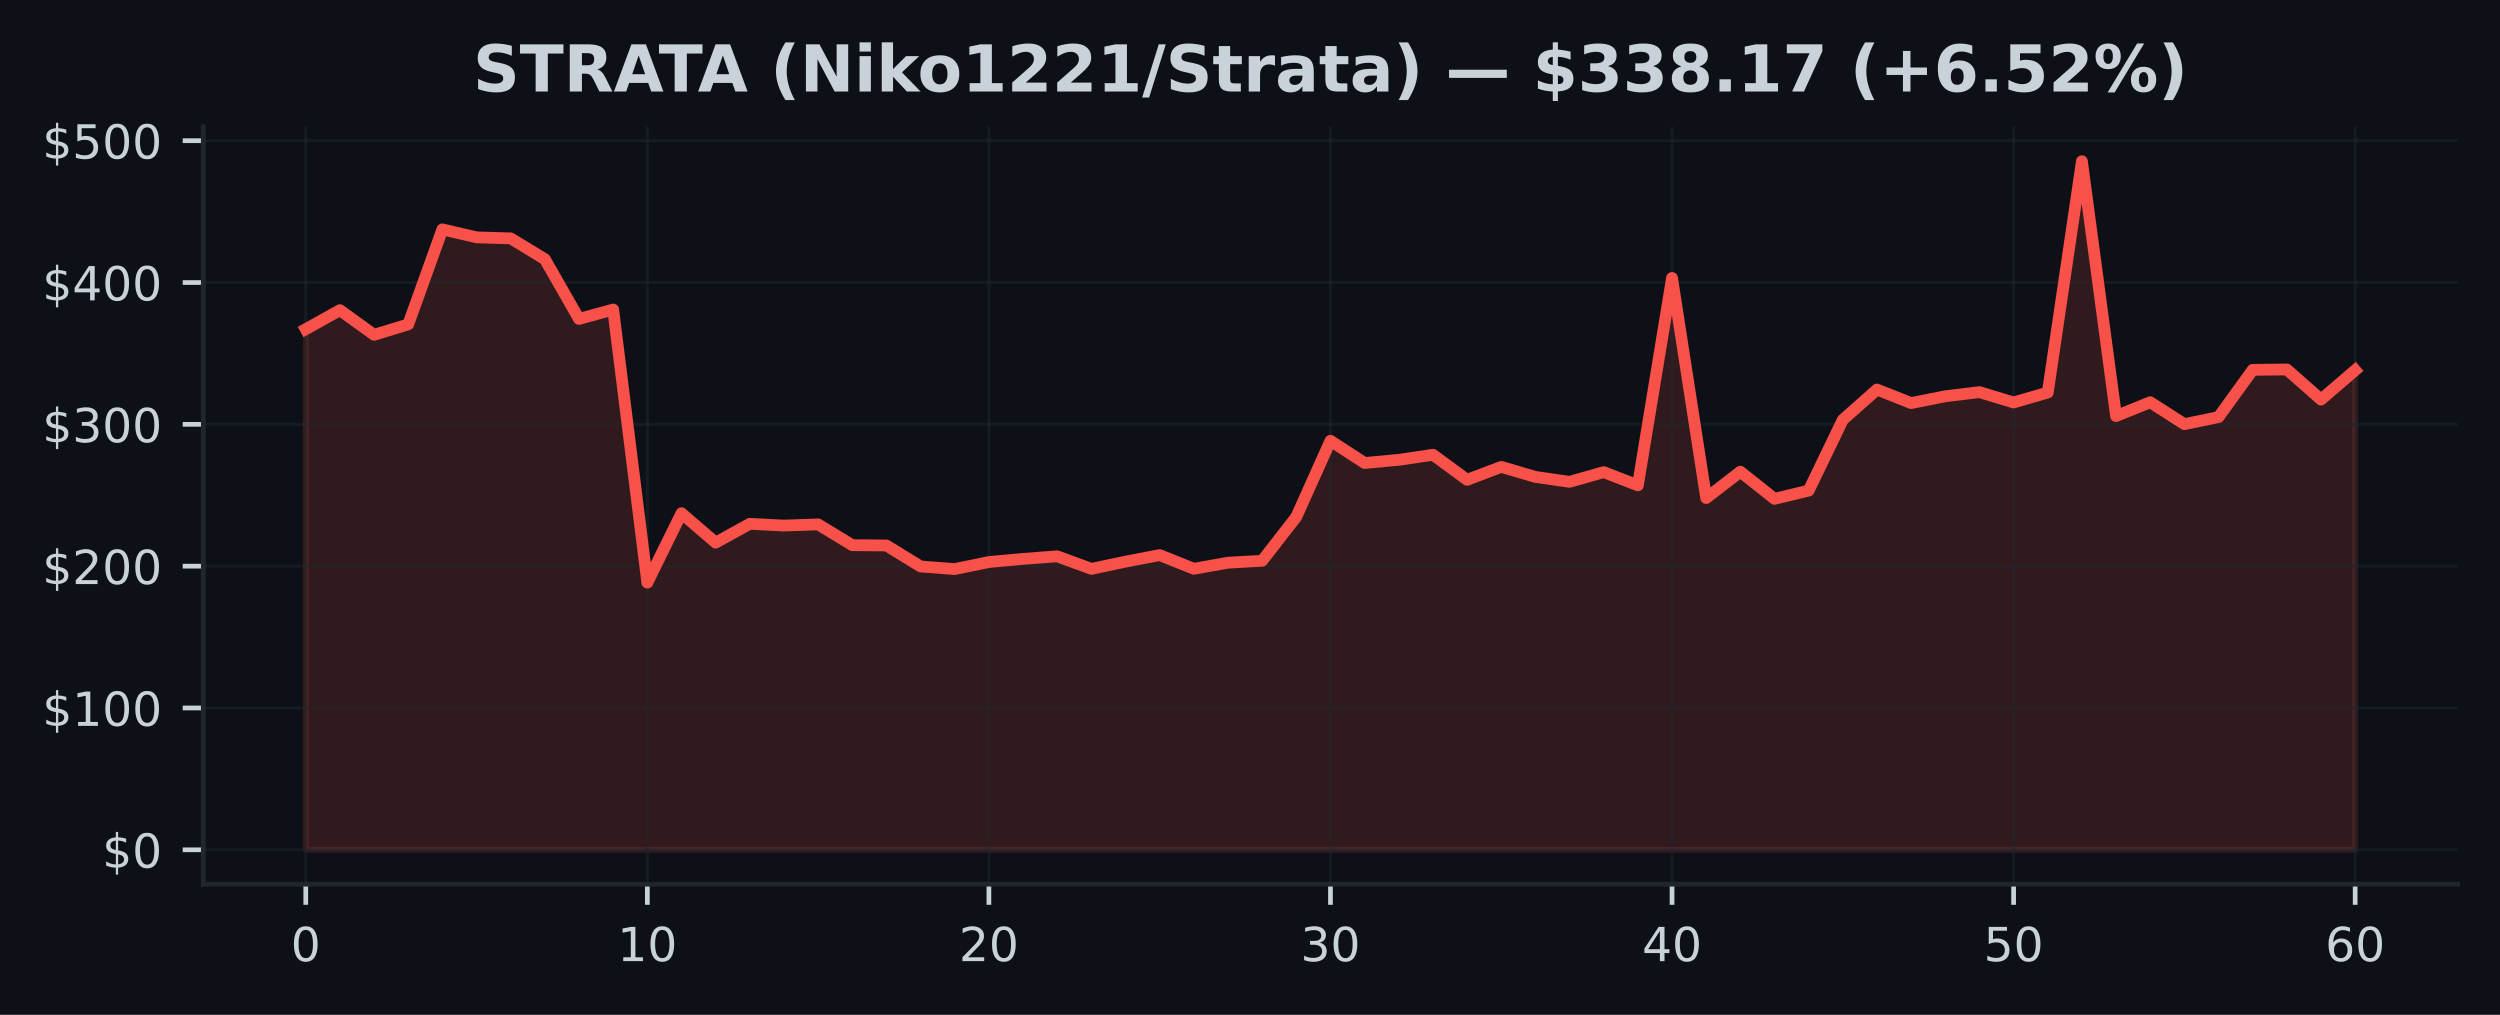
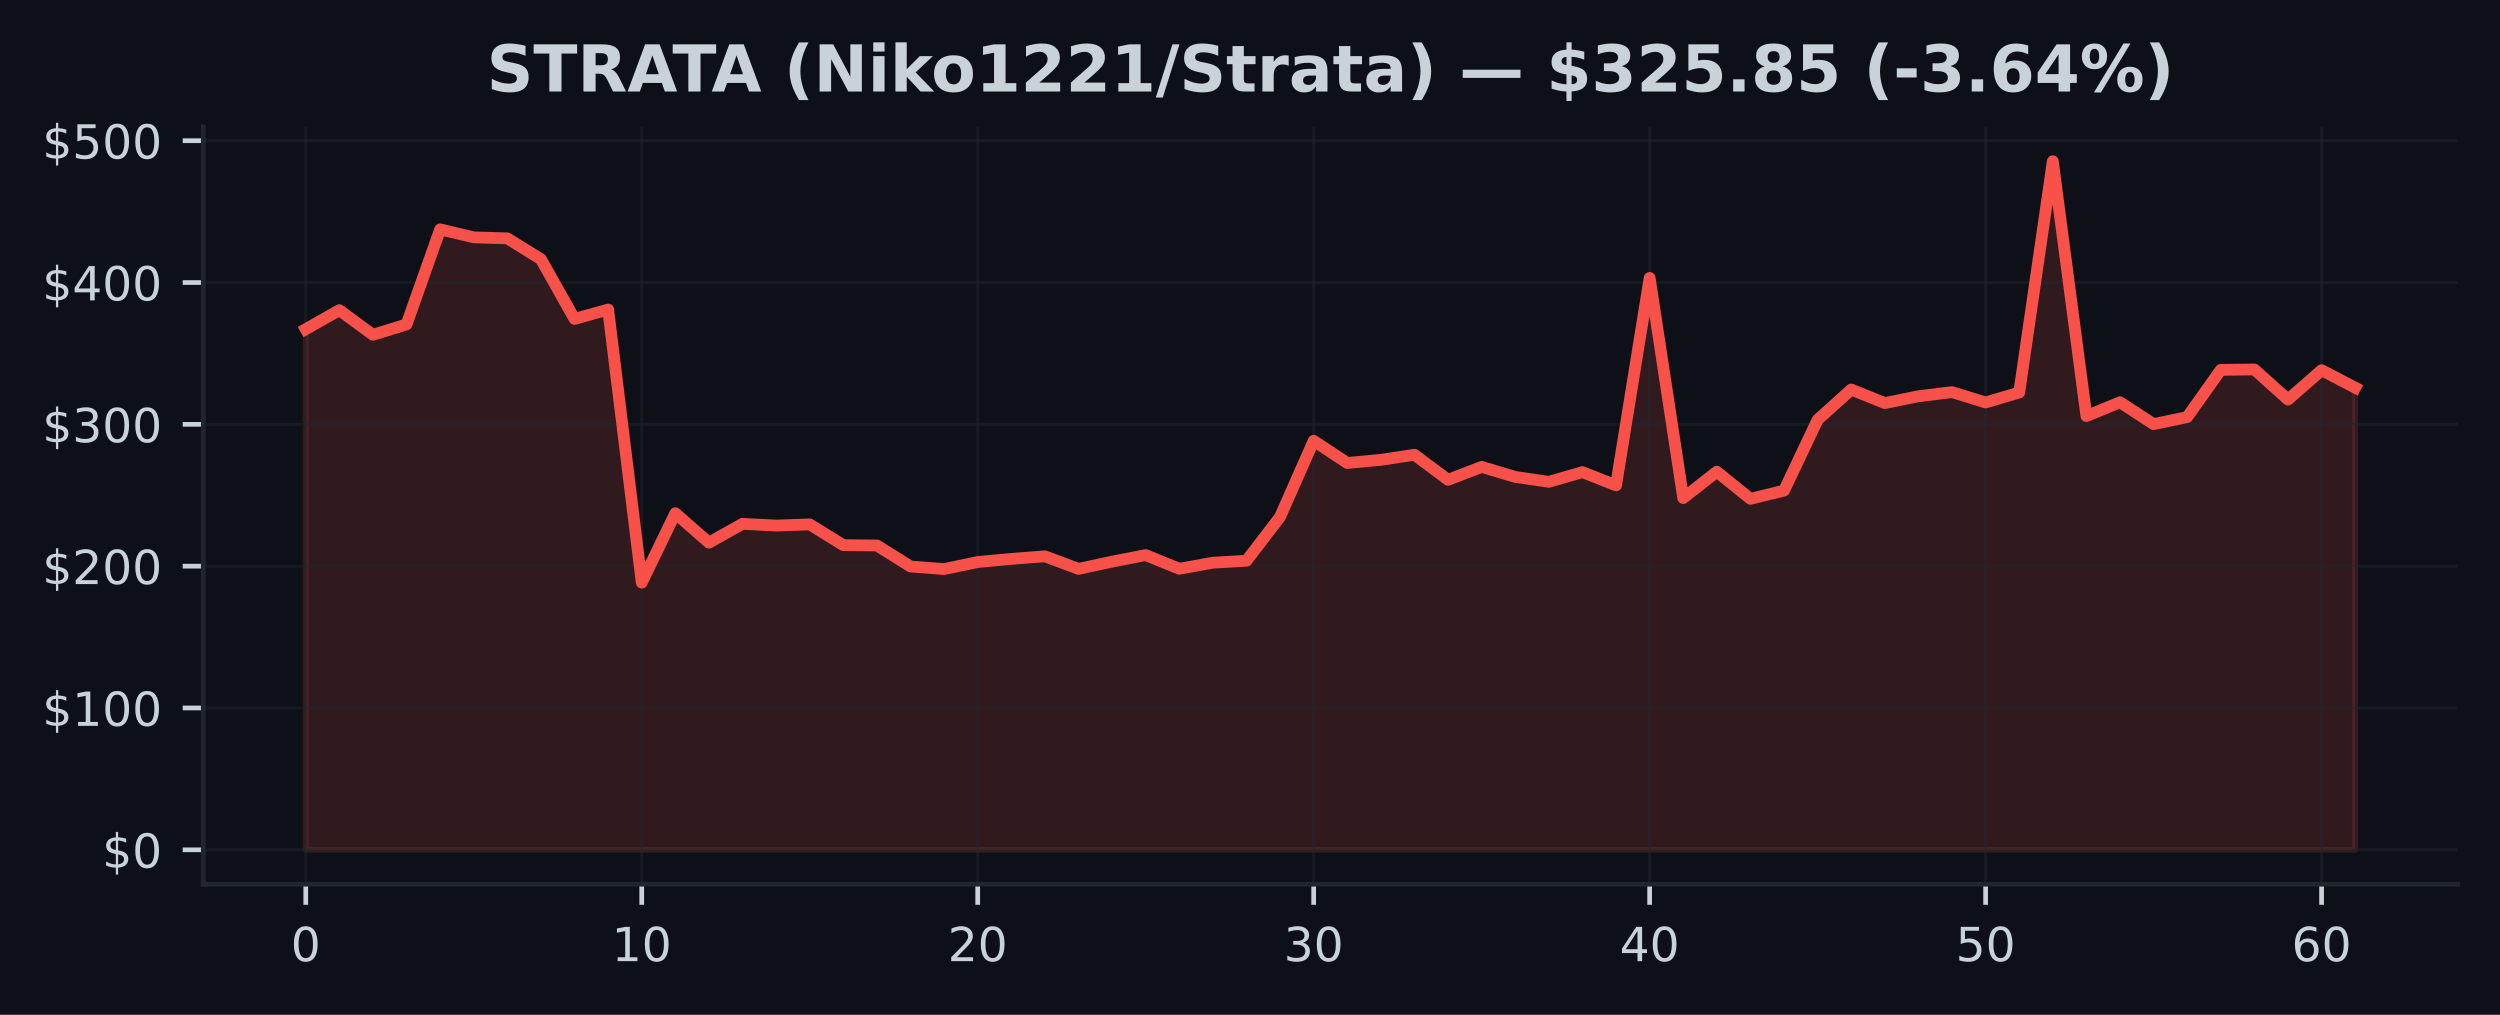
<svg xmlns="http://www.w3.org/2000/svg" xmlns:xlink="http://www.w3.org/1999/xlink" width="425pt" height="172.518pt" viewBox="0 0 425 172.518" version="1.1">
  <defs>
    <style type="text/css">*{stroke-linejoin: round; stroke-linecap: butt}</style>
  </defs>
  <g id="figure_1">
    <g id="patch_1">
      <path d="M 0 172.518  L 425 172.518  L 425 0  L 0 0  z " style="fill: #0d1117" />
    </g>
    <g id="axes_1">
      <g id="patch_2">
        <path d="M 34.56 150.318  L 417.8 150.318  L 417.8 21.558  L 34.56 21.558  z " style="fill: #0d1117" />
      </g>
      <g id="FillBetweenPolyCollection_1">
        <defs>
-           <path id="m6ded478b80" d="M 51.98 -28.053  L 51.98 -116.56  L 57.787 -119.79  L 63.593 -115.6  L 69.4 -117.377  L 75.207 -133.528  L 81.013 -132.168  L 86.82 -131.994  L 92.627 -128.455  L 98.433 -118.303  L 104.24 -119.896  L 110.047 -73.474  L 115.853 -85.268  L 121.66 -80.268  L 127.467 -83.468  L 133.273 -83.171  L 139.08 -83.373  L 144.887 -79.842  L 150.693 -79.786  L 156.5 -76.218  L 162.307 -75.777  L 168.113 -76.975  L 173.92 -77.508  L 179.727 -77.944  L 185.533 -75.81  L 191.34 -77.04  L 197.147 -78.154  L 202.953 -75.827  L 208.76 -76.859  L 214.567 -77.187  L 220.373 -84.654  L 226.18 -97.583  L 231.987 -93.808  L 237.793 -94.348  L 243.6 -95.209  L 249.407 -90.951  L 255.213 -93.15  L 261.02 -91.44  L 266.827 -90.606  L 272.633 -92.258  L 278.44 -90.008  L 284.247 -125.268  L 290.053 -87.848  L 295.86 -92.328  L 301.667 -87.718  L 307.473 -89.116  L 313.28 -101.152  L 319.087 -106.296  L 324.893 -103.994  L 330.7 -105.154  L 336.507 -105.86  L 342.313 -104.098  L 348.12 -105.79  L 353.927 -145.107  L 359.733 -101.786  L 365.54 -104.136  L 371.347 -100.414  L 377.153 -101.614  L 382.96 -109.645  L 388.767 -109.71  L 394.573 -104.59  L 400.38 -109.583  L 400.38 -28.053  L 400.38 -28.053  L 394.573 -28.053  L 388.767 -28.053  L 382.96 -28.053  L 377.153 -28.053  L 371.347 -28.053  L 365.54 -28.053  L 359.733 -28.053  L 353.927 -28.053  L 348.12 -28.053  L 342.313 -28.053  L 336.507 -28.053  L 330.7 -28.053  L 324.893 -28.053  L 319.087 -28.053  L 313.28 -28.053  L 307.473 -28.053  L 301.667 -28.053  L 295.86 -28.053  L 290.053 -28.053  L 284.247 -28.053  L 278.44 -28.053  L 272.633 -28.053  L 266.827 -28.053  L 261.02 -28.053  L 255.213 -28.053  L 249.407 -28.053  L 243.6 -28.053  L 237.793 -28.053  L 231.987 -28.053  L 226.18 -28.053  L 220.373 -28.053  L 214.567 -28.053  L 208.76 -28.053  L 202.953 -28.053  L 197.147 -28.053  L 191.34 -28.053  L 185.533 -28.053  L 179.727 -28.053  L 173.92 -28.053  L 168.113 -28.053  L 162.307 -28.053  L 156.5 -28.053  L 150.693 -28.053  L 144.887 -28.053  L 139.08 -28.053  L 133.273 -28.053  L 127.467 -28.053  L 121.66 -28.053  L 115.853 -28.053  L 110.047 -28.053  L 104.24 -28.053  L 98.433 -28.053  L 92.627 -28.053  L 86.82 -28.053  L 81.013 -28.053  L 75.207 -28.053  L 69.4 -28.053  L 63.593 -28.053  L 57.787 -28.053  L 51.98 -28.053  z " style="stroke: #f85149; stroke-opacity: 0.15" />
+           <path id="m2884b0b3f6" d="M 51.98 -28.053  L 51.98 -116.56  L 57.691 -119.79  L 63.403 -115.6  L 69.114 -117.377  L 74.826 -133.528  L 80.537 -132.168  L 86.249 -131.994  L 91.96 -128.455  L 97.672 -118.303  L 103.383 -119.896  L 109.095 -73.474  L 114.806 -85.268  L 120.518 -80.268  L 126.229 -83.468  L 131.941 -83.171  L 137.652 -83.373  L 143.364 -79.842  L 149.075 -79.786  L 154.787 -76.218  L 160.498 -75.777  L 166.21 -76.975  L 171.921 -77.508  L 177.632 -77.944  L 183.344 -75.81  L 189.055 -77.04  L 194.767 -78.154  L 200.478 -75.827  L 206.19 -76.859  L 211.901 -77.187  L 217.613 -84.654  L 223.324 -97.583  L 229.036 -93.808  L 234.747 -94.348  L 240.459 -95.209  L 246.17 -90.951  L 251.882 -93.15  L 257.593 -91.44  L 263.305 -90.606  L 269.016 -92.258  L 274.728 -90.008  L 280.439 -125.268  L 286.15 -87.848  L 291.862 -92.328  L 297.573 -87.718  L 303.285 -89.116  L 308.996 -101.152  L 314.708 -106.296  L 320.419 -103.994  L 326.131 -105.154  L 331.842 -105.86  L 337.554 -104.098  L 343.265 -105.79  L 348.977 -145.107  L 354.688 -101.786  L 360.4 -104.136  L 366.111 -100.414  L 371.823 -101.614  L 377.534 -109.645  L 383.246 -109.71  L 388.957 -104.59  L 394.669 -109.583  L 400.38 -106.612  L 400.38 -28.053  L 400.38 -28.053  L 394.669 -28.053  L 388.957 -28.053  L 383.246 -28.053  L 377.534 -28.053  L 371.823 -28.053  L 366.111 -28.053  L 360.4 -28.053  L 354.688 -28.053  L 348.977 -28.053  L 343.265 -28.053  L 337.554 -28.053  L 331.842 -28.053  L 326.131 -28.053  L 320.419 -28.053  L 314.708 -28.053  L 308.996 -28.053  L 303.285 -28.053  L 297.573 -28.053  L 291.862 -28.053  L 286.15 -28.053  L 280.439 -28.053  L 274.728 -28.053  L 269.016 -28.053  L 263.305 -28.053  L 257.593 -28.053  L 251.882 -28.053  L 246.17 -28.053  L 240.459 -28.053  L 234.747 -28.053  L 229.036 -28.053  L 223.324 -28.053  L 217.613 -28.053  L 211.901 -28.053  L 206.19 -28.053  L 200.478 -28.053  L 194.767 -28.053  L 189.055 -28.053  L 183.344 -28.053  L 177.632 -28.053  L 171.921 -28.053  L 166.21 -28.053  L 160.498 -28.053  L 154.787 -28.053  L 149.075 -28.053  L 143.364 -28.053  L 137.652 -28.053  L 131.941 -28.053  L 126.229 -28.053  L 120.518 -28.053  L 114.806 -28.053  L 109.095 -28.053  L 103.383 -28.053  L 97.672 -28.053  L 91.96 -28.053  L 86.249 -28.053  L 80.537 -28.053  L 74.826 -28.053  L 69.114 -28.053  L 63.403 -28.053  L 57.691 -28.053  L 51.98 -28.053  z " style="stroke: #f85149; stroke-opacity: 0.15" />
        </defs>
-         <g clip-path="url(#pdb7eed6e3f)">
-           <use xlink:href="#m6ded478b80" x="0" y="172.518" style="fill: #f85149; fill-opacity: 0.15; stroke: #f85149; stroke-opacity: 0.15" />
+         <g clip-path="url(#p3974467e45)">
+           <use xlink:href="#m2884b0b3f6" x="0" y="172.518" style="fill: #f85149; fill-opacity: 0.15; stroke: #f85149; stroke-opacity: 0.15" />
        </g>
      </g>
      <g id="matplotlib.axis_1">
        <g id="xtick_1">
          <g id="line2d_1">
-             <path d="M 51.98 150.318  L 51.98 21.558  " clip-path="url(#pdb7eed6e3f)" style="fill: none; stroke: #21262d; stroke-opacity: 0.5; stroke-width: 0.5; stroke-linecap: square" />
+             <path d="M 51.98 150.318  L 51.98 21.558  " clip-path="url(#p3974467e45)" style="fill: none; stroke: #21262d; stroke-opacity: 0.5; stroke-width: 0.5; stroke-linecap: square" />
          </g>
          <g id="line2d_2">
            <defs>
-               <path id="m96b52c94d0" d="M 0 0  L 0 3.5  " style="stroke: #c9d1d9; stroke-width: 0.8" />
+               <path id="mfa5756e4a7" d="M 0 0  L 0 3.5  " style="stroke: #c9d1d9; stroke-width: 0.8" />
            </defs>
            <g>
-               <use xlink:href="#m96b52c94d0" x="51.98" y="150.318" style="fill: #c9d1d9; stroke: #c9d1d9; stroke-width: 0.8" />
+               <use xlink:href="#mfa5756e4a7" x="51.98" y="150.318" style="fill: #c9d1d9; stroke: #c9d1d9; stroke-width: 0.8" />
            </g>
          </g>
          <g id="text_1">
            <g style="fill: #c9d1d9" transform="translate(49.435 163.3964) scale(0.08 -0.08)">
              <defs>
                <path id="DejaVuSans-13" d="M 2034 4250  Q 1547 4250 1301 3770  Q 1056 3291 1056 2328  Q 1056 1369 1301 889  Q 1547 409 2034 409  Q 2525 409 2770 889  Q 3016 1369 3016 2328  Q 3016 3291 2770 3770  Q 2525 4250 2034 4250  z M 2034 4750  Q 2819 4750 3233 4129  Q 3647 3509 3647 2328  Q 3647 1150 3233 529  Q 2819 -91 2034 -91  Q 1250 -91 836 529  Q 422 1150 422 2328  Q 422 3509 836 4129  Q 1250 4750 2034 4750  z " transform="scale(0.015625)" />
              </defs>
              <use xlink:href="#DejaVuSans-13" />
            </g>
          </g>
        </g>
        <g id="xtick_2">
          <g id="line2d_3">
-             <path d="M 110.047 150.318  L 110.047 21.558  " clip-path="url(#pdb7eed6e3f)" style="fill: none; stroke: #21262d; stroke-opacity: 0.5; stroke-width: 0.5; stroke-linecap: square" />
+             <path d="M 109.095 150.318  L 109.095 21.558  " clip-path="url(#p3974467e45)" style="fill: none; stroke: #21262d; stroke-opacity: 0.5; stroke-width: 0.5; stroke-linecap: square" />
          </g>
          <g id="line2d_4">
            <g>
-               <use xlink:href="#m96b52c94d0" x="110.047" y="150.318" style="fill: #c9d1d9; stroke: #c9d1d9; stroke-width: 0.8" />
+               <use xlink:href="#mfa5756e4a7" x="109.095" y="150.318" style="fill: #c9d1d9; stroke: #c9d1d9; stroke-width: 0.8" />
            </g>
          </g>
          <g id="text_2">
-             <g style="fill: #c9d1d9" transform="translate(104.9567 163.3964) scale(0.08 -0.08)">
+             <g style="fill: #c9d1d9" transform="translate(104.0048 163.3964) scale(0.08 -0.08)">
              <defs>
                <path id="DejaVuSans-14" d="M 794 531  L 1825 531  L 1825 4091  L 703 3866  L 703 4441  L 1819 4666  L 2450 4666  L 2450 531  L 3481 531  L 3481 0  L 794 0  L 794 531  z " transform="scale(0.015625)" />
              </defs>
              <use xlink:href="#DejaVuSans-14" />
              <use xlink:href="#DejaVuSans-13" transform="translate(63.625 0)" />
            </g>
          </g>
        </g>
        <g id="xtick_3">
          <g id="line2d_5">
-             <path d="M 168.113 150.318  L 168.113 21.558  " clip-path="url(#pdb7eed6e3f)" style="fill: none; stroke: #21262d; stroke-opacity: 0.5; stroke-width: 0.5; stroke-linecap: square" />
+             <path d="M 166.21 150.318  L 166.21 21.558  " clip-path="url(#p3974467e45)" style="fill: none; stroke: #21262d; stroke-opacity: 0.5; stroke-width: 0.5; stroke-linecap: square" />
          </g>
          <g id="line2d_6">
            <g>
-               <use xlink:href="#m96b52c94d0" x="168.113" y="150.318" style="fill: #c9d1d9; stroke: #c9d1d9; stroke-width: 0.8" />
+               <use xlink:href="#mfa5756e4a7" x="166.21" y="150.318" style="fill: #c9d1d9; stroke: #c9d1d9; stroke-width: 0.8" />
            </g>
          </g>
          <g id="text_3">
-             <g style="fill: #c9d1d9" transform="translate(163.0233 163.3964) scale(0.08 -0.08)">
+             <g style="fill: #c9d1d9" transform="translate(161.1195 163.3964) scale(0.08 -0.08)">
              <defs>
                <path id="DejaVuSans-15" d="M 1228 531  L 3431 531  L 3431 0  L 469 0  L 469 531  Q 828 903 1448 1529  Q 2069 2156 2228 2338  Q 2531 2678 2651 2914  Q 2772 3150 2772 3378  Q 2772 3750 2511 3984  Q 2250 4219 1831 4219  Q 1534 4219 1204 4116  Q 875 4013 500 3803  L 500 4441  Q 881 4594 1212 4672  Q 1544 4750 1819 4750  Q 2544 4750 2975 4387  Q 3406 4025 3406 3419  Q 3406 3131 3298 2873  Q 3191 2616 2906 2266  Q 2828 2175 2409 1742  Q 1991 1309 1228 531  z " transform="scale(0.015625)" />
              </defs>
              <use xlink:href="#DejaVuSans-15" />
              <use xlink:href="#DejaVuSans-13" transform="translate(63.625 0)" />
            </g>
          </g>
        </g>
        <g id="xtick_4">
          <g id="line2d_7">
-             <path d="M 226.18 150.318  L 226.18 21.558  " clip-path="url(#pdb7eed6e3f)" style="fill: none; stroke: #21262d; stroke-opacity: 0.5; stroke-width: 0.5; stroke-linecap: square" />
+             <path d="M 223.324 150.318  L 223.324 21.558  " clip-path="url(#p3974467e45)" style="fill: none; stroke: #21262d; stroke-opacity: 0.5; stroke-width: 0.5; stroke-linecap: square" />
          </g>
          <g id="line2d_8">
            <g>
-               <use xlink:href="#m96b52c94d0" x="226.18" y="150.318" style="fill: #c9d1d9; stroke: #c9d1d9; stroke-width: 0.8" />
+               <use xlink:href="#mfa5756e4a7" x="223.324" y="150.318" style="fill: #c9d1d9; stroke: #c9d1d9; stroke-width: 0.8" />
            </g>
          </g>
          <g id="text_4">
-             <g style="fill: #c9d1d9" transform="translate(221.09 163.3964) scale(0.08 -0.08)">
+             <g style="fill: #c9d1d9" transform="translate(218.2343 163.3964) scale(0.08 -0.08)">
              <defs>
                <path id="DejaVuSans-16" d="M 2597 2516  Q 3050 2419 3304 2112  Q 3559 1806 3559 1356  Q 3559 666 3084 287  Q 2609 -91 1734 -91  Q 1441 -91 1130 -33  Q 819 25 488 141  L 488 750  Q 750 597 1062 519  Q 1375 441 1716 441  Q 2309 441 2620 675  Q 2931 909 2931 1356  Q 2931 1769 2642 2001  Q 2353 2234 1838 2234  L 1294 2234  L 1294 2753  L 1863 2753  Q 2328 2753 2575 2939  Q 2822 3125 2822 3475  Q 2822 3834 2567 4026  Q 2313 4219 1838 4219  Q 1578 4219 1281 4162  Q 984 4106 628 3988  L 628 4550  Q 988 4650 1302 4700  Q 1616 4750 1894 4750  Q 2613 4750 3031 4423  Q 3450 4097 3450 3541  Q 3450 3153 3228 2886  Q 3006 2619 2597 2516  z " transform="scale(0.015625)" />
              </defs>
              <use xlink:href="#DejaVuSans-16" />
              <use xlink:href="#DejaVuSans-13" transform="translate(63.625 0)" />
            </g>
          </g>
        </g>
        <g id="xtick_5">
          <g id="line2d_9">
-             <path d="M 284.247 150.318  L 284.247 21.558  " clip-path="url(#pdb7eed6e3f)" style="fill: none; stroke: #21262d; stroke-opacity: 0.5; stroke-width: 0.5; stroke-linecap: square" />
+             <path d="M 280.439 150.318  L 280.439 21.558  " clip-path="url(#p3974467e45)" style="fill: none; stroke: #21262d; stroke-opacity: 0.5; stroke-width: 0.5; stroke-linecap: square" />
          </g>
          <g id="line2d_10">
            <g>
-               <use xlink:href="#m96b52c94d0" x="284.247" y="150.318" style="fill: #c9d1d9; stroke: #c9d1d9; stroke-width: 0.8" />
+               <use xlink:href="#mfa5756e4a7" x="280.439" y="150.318" style="fill: #c9d1d9; stroke: #c9d1d9; stroke-width: 0.8" />
            </g>
          </g>
          <g id="text_5">
-             <g style="fill: #c9d1d9" transform="translate(279.1567 163.3964) scale(0.08 -0.08)">
+             <g style="fill: #c9d1d9" transform="translate(275.349 163.3964) scale(0.08 -0.08)">
              <defs>
                <path id="DejaVuSans-17" d="M 2419 4116  L 825 1625  L 2419 1625  L 2419 4116  z M 2253 4666  L 3047 4666  L 3047 1625  L 3713 1625  L 3713 1100  L 3047 1100  L 3047 0  L 2419 0  L 2419 1100  L 313 1100  L 313 1709  L 2253 4666  z " transform="scale(0.015625)" />
              </defs>
              <use xlink:href="#DejaVuSans-17" />
              <use xlink:href="#DejaVuSans-13" transform="translate(63.625 0)" />
            </g>
          </g>
        </g>
        <g id="xtick_6">
          <g id="line2d_11">
-             <path d="M 342.313 150.318  L 342.313 21.558  " clip-path="url(#pdb7eed6e3f)" style="fill: none; stroke: #21262d; stroke-opacity: 0.5; stroke-width: 0.5; stroke-linecap: square" />
+             <path d="M 337.554 150.318  L 337.554 21.558  " clip-path="url(#p3974467e45)" style="fill: none; stroke: #21262d; stroke-opacity: 0.5; stroke-width: 0.5; stroke-linecap: square" />
          </g>
          <g id="line2d_12">
            <g>
-               <use xlink:href="#m96b52c94d0" x="342.313" y="150.318" style="fill: #c9d1d9; stroke: #c9d1d9; stroke-width: 0.8" />
+               <use xlink:href="#mfa5756e4a7" x="337.554" y="150.318" style="fill: #c9d1d9; stroke: #c9d1d9; stroke-width: 0.8" />
            </g>
          </g>
          <g id="text_6">
-             <g style="fill: #c9d1d9" transform="translate(337.2233 163.3964) scale(0.08 -0.08)">
+             <g style="fill: #c9d1d9" transform="translate(332.4638 163.3964) scale(0.08 -0.08)">
              <defs>
                <path id="DejaVuSans-18" d="M 691 4666  L 3169 4666  L 3169 4134  L 1269 4134  L 1269 2991  Q 1406 3038 1543 3061  Q 1681 3084 1819 3084  Q 2600 3084 3056 2656  Q 3513 2228 3513 1497  Q 3513 744 3044 326  Q 2575 -91 1722 -91  Q 1428 -91 1123 -41  Q 819 9 494 109  L 494 744  Q 775 591 1075 516  Q 1375 441 1709 441  Q 2250 441 2565 725  Q 2881 1009 2881 1497  Q 2881 1984 2565 2268  Q 2250 2553 1709 2553  Q 1456 2553 1204 2497  Q 953 2441 691 2322  L 691 4666  z " transform="scale(0.015625)" />
              </defs>
              <use xlink:href="#DejaVuSans-18" />
              <use xlink:href="#DejaVuSans-13" transform="translate(63.625 0)" />
            </g>
          </g>
        </g>
        <g id="xtick_7">
          <g id="line2d_13">
-             <path d="M 400.38 150.318  L 400.38 21.558  " clip-path="url(#pdb7eed6e3f)" style="fill: none; stroke: #21262d; stroke-opacity: 0.5; stroke-width: 0.5; stroke-linecap: square" />
+             <path d="M 394.669 150.318  L 394.669 21.558  " clip-path="url(#p3974467e45)" style="fill: none; stroke: #21262d; stroke-opacity: 0.5; stroke-width: 0.5; stroke-linecap: square" />
          </g>
          <g id="line2d_14">
            <g>
-               <use xlink:href="#m96b52c94d0" x="400.38" y="150.318" style="fill: #c9d1d9; stroke: #c9d1d9; stroke-width: 0.8" />
+               <use xlink:href="#mfa5756e4a7" x="394.669" y="150.318" style="fill: #c9d1d9; stroke: #c9d1d9; stroke-width: 0.8" />
            </g>
          </g>
          <g id="text_7">
-             <g style="fill: #c9d1d9" transform="translate(395.29 163.3964) scale(0.08 -0.08)">
+             <g style="fill: #c9d1d9" transform="translate(389.5785 163.3964) scale(0.08 -0.08)">
              <defs>
                <path id="DejaVuSans-19" d="M 2113 2584  Q 1688 2584 1439 2293  Q 1191 2003 1191 1497  Q 1191 994 1439 701  Q 1688 409 2113 409  Q 2538 409 2786 701  Q 3034 994 3034 1497  Q 3034 2003 2786 2293  Q 2538 2584 2113 2584  z M 3366 4563  L 3366 3988  Q 3128 4100 2886 4159  Q 2644 4219 2406 4219  Q 1781 4219 1451 3797  Q 1122 3375 1075 2522  Q 1259 2794 1537 2939  Q 1816 3084 2150 3084  Q 2853 3084 3261 2657  Q 3669 2231 3669 1497  Q 3669 778 3244 343  Q 2819 -91 2113 -91  Q 1303 -91 875 529  Q 447 1150 447 2328  Q 447 3434 972 4092  Q 1497 4750 2381 4750  Q 2619 4750 2861 4703  Q 3103 4656 3366 4563  z " transform="scale(0.015625)" />
              </defs>
              <use xlink:href="#DejaVuSans-19" />
              <use xlink:href="#DejaVuSans-13" transform="translate(63.625 0)" />
            </g>
          </g>
        </g>
      </g>
      <g id="matplotlib.axis_2">
        <g id="ytick_1">
          <g id="line2d_15">
-             <path d="M 34.56 144.466  L 417.8 144.466  " clip-path="url(#pdb7eed6e3f)" style="fill: none; stroke: #21262d; stroke-opacity: 0.5; stroke-width: 0.5; stroke-linecap: square" />
+             <path d="M 34.56 144.466  L 417.8 144.466  " clip-path="url(#p3974467e45)" style="fill: none; stroke: #21262d; stroke-opacity: 0.5; stroke-width: 0.5; stroke-linecap: square" />
          </g>
          <g id="line2d_16">
            <defs>
-               <path id="m3bb4c446c8" d="M 0 0  L -3.5 0  " style="stroke: #c9d1d9; stroke-width: 0.8" />
+               <path id="m82ebb73c79" d="M 0 0  L -3.5 0  " style="stroke: #c9d1d9; stroke-width: 0.8" />
            </defs>
            <g>
-               <use xlink:href="#m3bb4c446c8" x="34.56" y="144.466" style="fill: #c9d1d9; stroke: #c9d1d9; stroke-width: 0.8" />
+               <use xlink:href="#m82ebb73c79" x="34.56" y="144.466" style="fill: #c9d1d9; stroke: #c9d1d9; stroke-width: 0.8" />
            </g>
          </g>
          <g id="text_8">
            <g style="fill: #c9d1d9" transform="translate(17.38 147.5049) scale(0.08 -0.08)">
              <defs>
                <path id="DejaVuSans-7" d="M 2163 -941  L 1850 -941  L 1847 0  Q 1519 6 1191 76  Q 863 147 531 288  L 531 850  Q 850 650 1176 548  Q 1503 447 1850 444  L 1850 1869  Q 1159 1981 845 2250  Q 531 2519 531 2988  Q 531 3497 872 3790  Q 1213 4084 1850 4128  L 1850 4863  L 2163 4863  L 2163 4138  Q 2453 4125 2725 4076  Q 2997 4028 3256 3944  L 3256 3397  Q 2997 3528 2723 3600  Q 2450 3672 2163 3684  L 2163 2350  Q 2872 2241 3206 1959  Q 3541 1678 3541 1191  Q 3541 663 3186 358  Q 2831 53 2163 6  L 2163 -941  z M 1850 2406  L 1850 3688  Q 1488 3647 1297 3481  Q 1106 3316 1106 3041  Q 1106 2772 1282 2622  Q 1459 2472 1850 2406  z M 2163 1806  L 2163 453  Q 2559 506 2761 678  Q 2963 850 2963 1131  Q 2963 1406 2770 1568  Q 2578 1731 2163 1806  z " transform="scale(0.015625)" />
              </defs>
              <use xlink:href="#DejaVuSans-7" />
              <use xlink:href="#DejaVuSans-13" transform="translate(63.625 0)" />
            </g>
          </g>
        </g>
        <g id="ytick_2">
          <g id="line2d_17">
-             <path d="M 34.56 120.356  L 417.8 120.356  " clip-path="url(#pdb7eed6e3f)" style="fill: none; stroke: #21262d; stroke-opacity: 0.5; stroke-width: 0.5; stroke-linecap: square" />
+             <path d="M 34.56 120.356  L 417.8 120.356  " clip-path="url(#p3974467e45)" style="fill: none; stroke: #21262d; stroke-opacity: 0.5; stroke-width: 0.5; stroke-linecap: square" />
          </g>
          <g id="line2d_18">
            <g>
-               <use xlink:href="#m3bb4c446c8" x="34.56" y="120.356" style="fill: #c9d1d9; stroke: #c9d1d9; stroke-width: 0.8" />
+               <use xlink:href="#m82ebb73c79" x="34.56" y="120.356" style="fill: #c9d1d9; stroke: #c9d1d9; stroke-width: 0.8" />
            </g>
          </g>
          <g id="text_9">
            <g style="fill: #c9d1d9" transform="translate(7.2 123.3958) scale(0.08 -0.08)">
              <use xlink:href="#DejaVuSans-7" />
              <use xlink:href="#DejaVuSans-14" transform="translate(63.625 0)" />
              <use xlink:href="#DejaVuSans-13" transform="translate(127.25 0)" />
              <use xlink:href="#DejaVuSans-13" transform="translate(190.875 0)" />
            </g>
          </g>
        </g>
        <g id="ytick_3">
          <g id="line2d_19">
-             <path d="M 34.56 96.247  L 417.8 96.247  " clip-path="url(#pdb7eed6e3f)" style="fill: none; stroke: #21262d; stroke-opacity: 0.5; stroke-width: 0.5; stroke-linecap: square" />
+             <path d="M 34.56 96.247  L 417.8 96.247  " clip-path="url(#p3974467e45)" style="fill: none; stroke: #21262d; stroke-opacity: 0.5; stroke-width: 0.5; stroke-linecap: square" />
          </g>
          <g id="line2d_20">
            <g>
-               <use xlink:href="#m3bb4c446c8" x="34.56" y="96.247" style="fill: #c9d1d9; stroke: #c9d1d9; stroke-width: 0.8" />
+               <use xlink:href="#m82ebb73c79" x="34.56" y="96.247" style="fill: #c9d1d9; stroke: #c9d1d9; stroke-width: 0.8" />
            </g>
          </g>
          <g id="text_10">
            <g style="fill: #c9d1d9" transform="translate(7.2 99.28671) scale(0.08 -0.08)">
              <use xlink:href="#DejaVuSans-7" />
              <use xlink:href="#DejaVuSans-15" transform="translate(63.625 0)" />
              <use xlink:href="#DejaVuSans-13" transform="translate(127.25 0)" />
              <use xlink:href="#DejaVuSans-13" transform="translate(190.875 0)" />
            </g>
          </g>
        </g>
        <g id="ytick_4">
          <g id="line2d_21">
-             <path d="M 34.56 72.138  L 417.8 72.138  " clip-path="url(#pdb7eed6e3f)" style="fill: none; stroke: #21262d; stroke-opacity: 0.5; stroke-width: 0.5; stroke-linecap: square" />
+             <path d="M 34.56 72.138  L 417.8 72.138  " clip-path="url(#p3974467e45)" style="fill: none; stroke: #21262d; stroke-opacity: 0.5; stroke-width: 0.5; stroke-linecap: square" />
          </g>
          <g id="line2d_22">
            <g>
-               <use xlink:href="#m3bb4c446c8" x="34.56" y="72.138" style="fill: #c9d1d9; stroke: #c9d1d9; stroke-width: 0.8" />
+               <use xlink:href="#m82ebb73c79" x="34.56" y="72.138" style="fill: #c9d1d9; stroke: #c9d1d9; stroke-width: 0.8" />
            </g>
          </g>
          <g id="text_11">
            <g style="fill: #c9d1d9" transform="translate(7.2 75.1776) scale(0.08 -0.08)">
              <use xlink:href="#DejaVuSans-7" />
              <use xlink:href="#DejaVuSans-16" transform="translate(63.625 0)" />
              <use xlink:href="#DejaVuSans-13" transform="translate(127.25 0)" />
              <use xlink:href="#DejaVuSans-13" transform="translate(190.875 0)" />
            </g>
          </g>
        </g>
        <g id="ytick_5">
          <g id="line2d_23">
-             <path d="M 34.56 48.029  L 417.8 48.029  " clip-path="url(#pdb7eed6e3f)" style="fill: none; stroke: #21262d; stroke-opacity: 0.5; stroke-width: 0.5; stroke-linecap: square" />
+             <path d="M 34.56 48.029  L 417.8 48.029  " clip-path="url(#p3974467e45)" style="fill: none; stroke: #21262d; stroke-opacity: 0.5; stroke-width: 0.5; stroke-linecap: square" />
          </g>
          <g id="line2d_24">
            <g>
-               <use xlink:href="#m3bb4c446c8" x="34.56" y="48.029" style="fill: #c9d1d9; stroke: #c9d1d9; stroke-width: 0.8" />
+               <use xlink:href="#m82ebb73c79" x="34.56" y="48.029" style="fill: #c9d1d9; stroke: #c9d1d9; stroke-width: 0.8" />
            </g>
          </g>
          <g id="text_12">
            <g style="fill: #c9d1d9" transform="translate(7.2 51.06849) scale(0.08 -0.08)">
              <use xlink:href="#DejaVuSans-7" />
              <use xlink:href="#DejaVuSans-17" transform="translate(63.625 0)" />
              <use xlink:href="#DejaVuSans-13" transform="translate(127.25 0)" />
              <use xlink:href="#DejaVuSans-13" transform="translate(190.875 0)" />
            </g>
          </g>
        </g>
        <g id="ytick_6">
          <g id="line2d_25">
-             <path d="M 34.56 23.92  L 417.8 23.92  " clip-path="url(#pdb7eed6e3f)" style="fill: none; stroke: #21262d; stroke-opacity: 0.5; stroke-width: 0.5; stroke-linecap: square" />
+             <path d="M 34.56 23.92  L 417.8 23.92  " clip-path="url(#p3974467e45)" style="fill: none; stroke: #21262d; stroke-opacity: 0.5; stroke-width: 0.5; stroke-linecap: square" />
          </g>
          <g id="line2d_26">
            <g>
-               <use xlink:href="#m3bb4c446c8" x="34.56" y="23.92" style="fill: #c9d1d9; stroke: #c9d1d9; stroke-width: 0.8" />
+               <use xlink:href="#m82ebb73c79" x="34.56" y="23.92" style="fill: #c9d1d9; stroke: #c9d1d9; stroke-width: 0.8" />
            </g>
          </g>
          <g id="text_13">
            <g style="fill: #c9d1d9" transform="translate(7.2 26.95939) scale(0.08 -0.08)">
              <use xlink:href="#DejaVuSans-7" />
              <use xlink:href="#DejaVuSans-18" transform="translate(63.625 0)" />
              <use xlink:href="#DejaVuSans-13" transform="translate(127.25 0)" />
              <use xlink:href="#DejaVuSans-13" transform="translate(190.875 0)" />
            </g>
          </g>
        </g>
      </g>
      <g id="line2d_27">
-         <path d="M 51.98 55.959  L 57.787 52.728  L 63.593 56.918  L 69.4 55.141  L 75.207 38.991  L 81.013 40.35  L 86.82 40.524  L 92.627 44.063  L 98.433 54.216  L 104.24 52.622  L 110.047 99.044  L 115.853 87.25  L 121.66 92.25  L 127.467 89.051  L 133.273 89.347  L 139.08 89.145  L 144.887 92.677  L 150.693 92.732  L 156.5 96.3  L 162.307 96.742  L 168.113 95.543  L 173.92 95.011  L 179.727 94.574  L 185.533 96.708  L 191.34 95.478  L 197.147 94.364  L 202.953 96.691  L 208.76 95.659  L 214.567 95.331  L 220.373 87.865  L 226.18 74.935  L 231.987 78.71  L 237.793 78.17  L 243.6 77.31  L 249.407 81.567  L 255.213 79.369  L 261.02 81.078  L 266.827 81.912  L 272.633 80.261  L 278.44 82.51  L 284.247 47.25  L 290.053 84.67  L 295.86 80.191  L 301.667 84.8  L 307.473 83.402  L 313.28 71.367  L 319.087 66.222  L 324.893 68.524  L 330.7 67.365  L 336.507 66.658  L 342.313 68.421  L 348.12 66.728  L 353.927 27.411  L 359.733 70.733  L 365.54 68.382  L 371.347 72.104  L 377.153 70.904  L 382.96 62.873  L 388.767 62.808  L 394.573 67.929  L 400.38 62.936  " clip-path="url(#pdb7eed6e3f)" style="fill: none; stroke: #f85149; stroke-width: 2; stroke-linecap: square" />
+         <path d="M 51.98 55.959  L 57.691 52.728  L 63.403 56.918  L 69.114 55.141  L 74.826 38.991  L 80.537 40.35  L 86.249 40.524  L 91.96 44.063  L 97.672 54.216  L 103.383 52.622  L 109.095 99.044  L 114.806 87.25  L 120.518 92.25  L 126.229 89.051  L 131.941 89.347  L 137.652 89.145  L 143.364 92.677  L 149.075 92.732  L 154.787 96.3  L 160.498 96.742  L 166.21 95.543  L 171.921 95.011  L 177.632 94.574  L 183.344 96.708  L 189.055 95.478  L 194.767 94.364  L 200.478 96.691  L 206.19 95.659  L 211.901 95.331  L 217.613 87.865  L 223.324 74.935  L 229.036 78.71  L 234.747 78.17  L 240.459 77.31  L 246.17 81.567  L 251.882 79.369  L 257.593 81.078  L 263.305 81.912  L 269.016 80.261  L 274.728 82.51  L 280.439 47.25  L 286.15 84.67  L 291.862 80.191  L 297.573 84.8  L 303.285 83.402  L 308.996 71.367  L 314.708 66.222  L 320.419 68.524  L 326.131 67.365  L 331.842 66.658  L 337.554 68.421  L 343.265 66.728  L 348.977 27.411  L 354.688 70.733  L 360.4 68.382  L 366.111 72.104  L 371.823 70.904  L 377.534 62.873  L 383.246 62.808  L 388.957 67.929  L 394.669 62.936  L 400.38 65.906  " clip-path="url(#p3974467e45)" style="fill: none; stroke: #f85149; stroke-width: 2; stroke-linecap: square" />
      </g>
      <g id="patch_3">
        <path d="M 34.56 150.318  L 34.56 21.558  " style="fill: none; stroke: #21262d; stroke-width: 0.8; stroke-linejoin: miter; stroke-linecap: square" />
      </g>
      <g id="patch_4">
        <path d="M 34.56 150.318  L 417.8 150.318  " style="fill: none; stroke: #21262d; stroke-width: 0.8; stroke-linejoin: miter; stroke-linecap: square" />
      </g>
      <g id="text_14">
-         <g style="fill: #c9d1d9" transform="translate(80.42141 15.55828) scale(0.11 -0.11)">
+         <g style="fill: #c9d1d9" transform="translate(82.74773 15.55828) scale(0.11 -0.11)">
          <defs>
            <path id="DejaVuSans-Bold-36" d="M 3834 4519  L 3834 3531  Q 3450 3703 3084 3790  Q 2719 3878 2394 3878  Q 1963 3878 1756 3759  Q 1550 3641 1550 3391  Q 1550 3203 1689 3098  Q 1828 2994 2194 2919  L 2706 2816  Q 3484 2659 3812 2340  Q 4141 2022 4141 1434  Q 4141 663 3683 286  Q 3225 -91 2284 -91  Q 1841 -91 1394 -6  Q 947 78 500 244  L 500 1259  Q 947 1022 1364 901  Q 1781 781 2169 781  Q 2563 781 2772 912  Q 2981 1044 2981 1288  Q 2981 1506 2839 1625  Q 2697 1744 2272 1838  L 1806 1941  Q 1106 2091 782 2419  Q 459 2747 459 3303  Q 459 4000 909 4375  Q 1359 4750 2203 4750  Q 2588 4750 2994 4692  Q 3400 4634 3834 4519  z " transform="scale(0.015625)" />
            <path id="DejaVuSans-Bold-37" d="M 31 4666  L 4331 4666  L 4331 3756  L 2784 3756  L 2784 0  L 1581 0  L 1581 3756  L 31 3756  L 31 4666  z " transform="scale(0.015625)" />
            <path id="DejaVuSans-Bold-35" d="M 2297 2597  Q 2675 2597 2839 2737  Q 3003 2878 3003 3200  Q 3003 3519 2839 3656  Q 2675 3794 2297 3794  L 1791 3794  L 1791 2597  L 2297 2597  z M 1791 1766  L 1791 0  L 588 0  L 588 4666  L 2425 4666  Q 3347 4666 3776 4356  Q 4206 4047 4206 3378  Q 4206 2916 3982 2619  Q 3759 2322 3309 2181  Q 3556 2125 3751 1926  Q 3947 1728 4147 1325  L 4800 0  L 3519 0  L 2950 1159  Q 2778 1509 2601 1637  Q 2425 1766 2131 1766  L 1791 1766  z " transform="scale(0.015625)" />
            <path id="DejaVuSans-Bold-24" d="M 3419 850  L 1538 850  L 1241 0  L 31 0  L 1759 4666  L 3194 4666  L 4922 0  L 3713 0  L 3419 850  z M 1838 1716  L 3116 1716  L 2478 3572  L 1838 1716  z " transform="scale(0.015625)" />
            <path id="DejaVuSans-Bold-3" transform="scale(0.015625)" />
            <path id="DejaVuSans-Bold-b" d="M 2413 -844  L 1484 -844  Q 1006 -72 778 623  Q 550 1319 550 2003  Q 550 2688 779 3389  Q 1009 4091 1484 4856  L 2413 4856  Q 2013 4116 1813 3408  Q 1613 2700 1613 2009  Q 1613 1319 1811 609  Q 2009 -100 2413 -844  z " transform="scale(0.015625)" />
            <path id="DejaVuSans-Bold-31" d="M 588 4666  L 1931 4666  L 3628 1466  L 3628 4666  L 4769 4666  L 4769 0  L 3425 0  L 1728 3200  L 1728 0  L 588 0  L 588 4666  z " transform="scale(0.015625)" />
            <path id="DejaVuSans-Bold-4c" d="M 538 3500  L 1656 3500  L 1656 0  L 538 0  L 538 3500  z M 538 4863  L 1656 4863  L 1656 3950  L 538 3950  L 538 4863  z " transform="scale(0.015625)" />
            <path id="DejaVuSans-Bold-4e" d="M 538 4863  L 1656 4863  L 1656 2216  L 2944 3500  L 4244 3500  L 2534 1894  L 4378 0  L 3022 0  L 1656 1459  L 1656 0  L 538 0  L 538 4863  z " transform="scale(0.015625)" />
            <path id="DejaVuSans-Bold-52" d="M 2203 2784  Q 1831 2784 1636 2517  Q 1441 2250 1441 1747  Q 1441 1244 1636 976  Q 1831 709 2203 709  Q 2569 709 2762 976  Q 2956 1244 2956 1747  Q 2956 2250 2762 2517  Q 2569 2784 2203 2784  z M 2203 3584  Q 3106 3584 3614 3096  Q 4122 2609 4122 1747  Q 4122 884 3614 396  Q 3106 -91 2203 -91  Q 1297 -91 786 396  Q 275 884 275 1747  Q 275 2609 786 3096  Q 1297 3584 2203 3584  z " transform="scale(0.015625)" />
            <path id="DejaVuSans-Bold-14" d="M 750 831  L 1813 831  L 1813 3847  L 722 3622  L 722 4441  L 1806 4666  L 2950 4666  L 2950 831  L 4013 831  L 4013 0  L 750 0  L 750 831  z " transform="scale(0.015625)" />
            <path id="DejaVuSans-Bold-15" d="M 1844 884  L 3897 884  L 3897 0  L 506 0  L 506 884  L 2209 2388  Q 2438 2594 2547 2791  Q 2656 2988 2656 3200  Q 2656 3528 2436 3728  Q 2216 3928 1850 3928  Q 1569 3928 1234 3808  Q 900 3688 519 3450  L 519 4475  Q 925 4609 1322 4679  Q 1719 4750 2100 4750  Q 2938 4750 3402 4381  Q 3866 4013 3866 3353  Q 3866 2972 3669 2642  Q 3472 2313 2841 1759  L 1844 884  z " transform="scale(0.015625)" />
            <path id="DejaVuSans-Bold-12" d="M 1644 4666  L 2338 4666  L 691 -594  L 0 -594  L 1644 4666  z " transform="scale(0.015625)" />
            <path id="DejaVuSans-Bold-57" d="M 1759 4494  L 1759 3500  L 2913 3500  L 2913 2700  L 1759 2700  L 1759 1216  Q 1759 972 1856 886  Q 1953 800 2241 800  L 2816 800  L 2816 0  L 1856 0  Q 1194 0 917 276  Q 641 553 641 1216  L 641 2700  L 84 2700  L 84 3500  L 641 3500  L 641 4494  L 1759 4494  z " transform="scale(0.015625)" />
            <path id="DejaVuSans-Bold-55" d="M 3138 2547  Q 2991 2616 2845 2648  Q 2700 2681 2553 2681  Q 2122 2681 1889 2404  Q 1656 2128 1656 1613  L 1656 0  L 538 0  L 538 3500  L 1656 3500  L 1656 2925  Q 1872 3269 2151 3426  Q 2431 3584 2822 3584  Q 2878 3584 2943 3579  Q 3009 3575 3134 3559  L 3138 2547  z " transform="scale(0.015625)" />
            <path id="DejaVuSans-Bold-44" d="M 2106 1575  Q 1756 1575 1579 1456  Q 1403 1338 1403 1106  Q 1403 894 1545 773  Q 1688 653 1941 653  Q 2256 653 2472 879  Q 2688 1106 2688 1447  L 2688 1575  L 2106 1575  z M 3816 1997  L 3816 0  L 2688 0  L 2688 519  Q 2463 200 2181 54  Q 1900 -91 1497 -91  Q 953 -91 614 226  Q 275 544 275 1050  Q 275 1666 698 1953  Q 1122 2241 2028 2241  L 2688 2241  L 2688 2328  Q 2688 2594 2478 2717  Q 2269 2841 1825 2841  Q 1466 2841 1156 2769  Q 847 2697 581 2553  L 581 3406  Q 941 3494 1303 3539  Q 1666 3584 2028 3584  Q 2975 3584 3395 3211  Q 3816 2838 3816 1997  z " transform="scale(0.015625)" />
            <path id="DejaVuSans-Bold-c" d="M 513 -844  Q 913 -100 1113 609  Q 1313 1319 1313 2009  Q 1313 2700 1113 3408  Q 913 4116 513 4856  L 1441 4856  Q 1916 4091 2145 3389  Q 2375 2688 2375 2003  Q 2375 1319 2147 623  Q 1919 -72 1441 -844  L 513 -844  z " transform="scale(0.015625)" />
            <path id="DejaVuSans-Bold-af6" d="M 344 2156  L 6056 2156  L 6056 1350  L 344 1350  L 344 2156  z " transform="scale(0.015625)" />
            <path id="DejaVuSans-Bold-7" d="M 2484 -941  L 1978 -941  L 1975 0  Q 1584 16 1218 87  Q 853 159 506 288  L 506 1106  Q 866 922 1233 823  Q 1600 725 1978 713  L 1978 1684  L 1875 1703  Q 1128 1834 814 2115  Q 500 2397 500 2925  Q 500 3484 883 3798  Q 1266 4113 1975 4141  L 1978 4863  L 2484 4863  L 2484 4153  Q 2797 4128 3109 4075  Q 3422 4022 3738 3938  L 3738 3144  Q 3425 3275 3112 3348  Q 2800 3422 2484 3438  L 2484 2541  L 2584 2522  Q 3378 2397 3698 2105  Q 4019 1813 4019 1241  Q 4019 666 3637 358  Q 3256 50 2484 6  L 2484 -941  z M 1978 2613  L 1978 3428  Q 1756 3416 1623 3308  Q 1491 3200 1491 3034  Q 1491 2850 1612 2745  Q 1734 2641 1978 2613  z M 2484 1594  L 2484 725  Q 2756 728 2892 831  Q 3028 934 3028 1141  Q 3028 1353 2903 1458  Q 2778 1563 2484 1594  z " transform="scale(0.015625)" />
            <path id="DejaVuSans-Bold-16" d="M 2981 2516  Q 3453 2394 3698 2092  Q 3944 1791 3944 1325  Q 3944 631 3412 270  Q 2881 -91 1863 -91  Q 1503 -91 1142 -33  Q 781 25 428 141  L 428 1069  Q 766 900 1098 814  Q 1431 728 1753 728  Q 2231 728 2486 893  Q 2741 1059 2741 1369  Q 2741 1688 2480 1852  Q 2219 2016 1709 2016  L 1228 2016  L 1228 2791  L 1734 2791  Q 2188 2791 2409 2933  Q 2631 3075 2631 3366  Q 2631 3634 2415 3781  Q 2200 3928 1806 3928  Q 1516 3928 1219 3862  Q 922 3797 628 3669  L 628 4550  Q 984 4650 1334 4700  Q 1684 4750 2022 4750  Q 2931 4750 3382 4451  Q 3834 4153 3834 3553  Q 3834 3144 3618 2883  Q 3403 2622 2981 2516  z " transform="scale(0.015625)" />
+             <path id="DejaVuSans-Bold-18" d="M 678 4666  L 3669 4666  L 3669 3781  L 1638 3781  L 1638 3059  Q 1775 3097 1914 3117  Q 2053 3138 2203 3138  Q 3056 3138 3531 2711  Q 4006 2284 4006 1522  Q 4006 766 3489 337  Q 2972 -91 2053 -91  Q 1656 -91 1267 -14  Q 878 63 494 219  L 494 1166  Q 875 947 1217 837  Q 1559 728 1863 728  Q 2300 728 2551 942  Q 2803 1156 2803 1522  Q 2803 1891 2551 2103  Q 2300 2316 1863 2316  Q 1603 2316 1309 2248  Q 1016 2181 678 2041  L 678 4666  z " transform="scale(0.015625)" />
+             <path id="DejaVuSans-Bold-11" d="M 653 1209  L 1778 1209  L 1778 0  L 653 0  L 653 1209  z " transform="scale(0.015625)" />
            <path id="DejaVuSans-Bold-1b" d="M 2228 2088  Q 1891 2088 1709 1903  Q 1528 1719 1528 1375  Q 1528 1031 1709 848  Q 1891 666 2228 666  Q 2563 666 2741 848  Q 2919 1031 2919 1375  Q 2919 1722 2741 1905  Q 2563 2088 2228 2088  z M 1350 2484  Q 925 2613 709 2878  Q 494 3144 494 3541  Q 494 4131 934 4440  Q 1375 4750 2228 4750  Q 3075 4750 3515 4442  Q 3956 4134 3956 3541  Q 3956 3144 3739 2878  Q 3522 2613 3097 2484  Q 3572 2353 3814 2058  Q 4056 1763 4056 1313  Q 4056 619 3595 264  Q 3134 -91 2228 -91  Q 1319 -91 855 264  Q 391 619 391 1313  Q 391 1763 633 2058  Q 875 2353 1350 2484  z M 1631 3419  Q 1631 3141 1786 2991  Q 1941 2841 2228 2841  Q 2509 2841 2662 2991  Q 2816 3141 2816 3419  Q 2816 3697 2662 3845  Q 2509 3994 2228 3994  Q 1941 3994 1786 3844  Q 1631 3694 1631 3419  z " transform="scale(0.015625)" />
-             <path id="DejaVuSans-Bold-11" d="M 653 1209  L 1778 1209  L 1778 0  L 653 0  L 653 1209  z " transform="scale(0.015625)" />
-             <path id="DejaVuSans-Bold-1a" d="M 428 4666  L 3944 4666  L 3944 3988  L 2125 0  L 953 0  L 2675 3781  L 428 3781  L 428 4666  z " transform="scale(0.015625)" />
-             <path id="DejaVuSans-Bold-e" d="M 3053 4013  L 3053 2375  L 4684 2375  L 4684 1638  L 3053 1638  L 3053 0  L 2309 0  L 2309 1638  L 678 1638  L 678 2375  L 2309 2375  L 2309 4013  L 3053 4013  z " transform="scale(0.015625)" />
+             <path id="DejaVuSans-Bold-10" d="M 347 2297  L 2309 2297  L 2309 1388  L 347 1388  L 347 2297  z " transform="scale(0.015625)" />
            <path id="DejaVuSans-Bold-19" d="M 2316 2303  Q 2000 2303 1842 2098  Q 1684 1894 1684 1484  Q 1684 1075 1842 870  Q 2000 666 2316 666  Q 2634 666 2792 870  Q 2950 1075 2950 1484  Q 2950 1894 2792 2098  Q 2634 2303 2316 2303  z M 3803 4544  L 3803 3681  Q 3506 3822 3243 3889  Q 2981 3956 2731 3956  Q 2194 3956 1894 3657  Q 1594 3359 1544 2772  Q 1750 2925 1990 3001  Q 2231 3078 2516 3078  Q 3231 3078 3670 2659  Q 4109 2241 4109 1563  Q 4109 813 3618 361  Q 3128 -91 2303 -91  Q 1394 -91 895 523  Q 397 1138 397 2266  Q 397 3422 980 4083  Q 1563 4744 2578 4744  Q 2900 4744 3203 4694  Q 3506 4644 3803 4544  z " transform="scale(0.015625)" />
-             <path id="DejaVuSans-Bold-18" d="M 678 4666  L 3669 4666  L 3669 3781  L 1638 3781  L 1638 3059  Q 1775 3097 1914 3117  Q 2053 3138 2203 3138  Q 3056 3138 3531 2711  Q 4006 2284 4006 1522  Q 4006 766 3489 337  Q 2972 -91 2053 -91  Q 1656 -91 1267 -14  Q 878 63 494 219  L 494 1166  Q 875 947 1217 837  Q 1559 728 1863 728  Q 2300 728 2551 942  Q 2803 1156 2803 1522  Q 2803 1891 2551 2103  Q 2300 2316 1863 2316  Q 1603 2316 1309 2248  Q 1016 2181 678 2041  L 678 4666  z " transform="scale(0.015625)" />
+             <path id="DejaVuSans-Bold-17" d="M 2356 3675  L 1038 1722  L 2356 1722  L 2356 3675  z M 2156 4666  L 3494 4666  L 3494 1722  L 4159 1722  L 4159 850  L 3494 850  L 3494 0  L 2356 0  L 2356 850  L 288 850  L 288 1881  L 2156 4666  z " transform="scale(0.015625)" />
            <path id="DejaVuSans-Bold-8" d="M 4959 1925  Q 4738 1925 4616 1733  Q 4494 1541 4494 1184  Q 4494 825 4614 633  Q 4734 441 4959 441  Q 5184 441 5303 633  Q 5422 825 5422 1184  Q 5422 1541 5301 1733  Q 5181 1925 4959 1925  z M 4959 2450  Q 5541 2450 5875 2112  Q 6209 1775 6209 1184  Q 6209 594 5875 251  Q 5541 -91 4959 -91  Q 4378 -91 4042 251  Q 3706 594 3706 1184  Q 3706 1772 4042 2111  Q 4378 2450 4959 2450  z M 2094 -91  L 1403 -91  L 4319 4750  L 5013 4750  L 2094 -91  z M 1453 4750  Q 2034 4750 2367 4411  Q 2700 4072 2700 3481  Q 2700 2891 2367 2550  Q 2034 2209 1453 2209  Q 872 2209 539 2550  Q 206 2891 206 3481  Q 206 4072 539 4411  Q 872 4750 1453 4750  z M 1453 4225  Q 1228 4225 1106 4031  Q 984 3838 984 3481  Q 984 3122 1106 2926  Q 1228 2731 1453 2731  Q 1678 2731 1798 2926  Q 1919 3122 1919 3481  Q 1919 3838 1797 4031  Q 1675 4225 1453 4225  z " transform="scale(0.015625)" />
          </defs>
          <use xlink:href="#DejaVuSans-Bold-36" />
          <use xlink:href="#DejaVuSans-Bold-37" transform="translate(72.01562 0)" />
          <use xlink:href="#DejaVuSans-Bold-35" transform="translate(140.2344 0)" />
          <use xlink:href="#DejaVuSans-Bold-24" transform="translate(217.2344 0)" />
          <use xlink:href="#DejaVuSans-Bold-37" transform="translate(286.8594 0)" />
          <use xlink:href="#DejaVuSans-Bold-24" transform="translate(347.3125 0)" />
          <use xlink:href="#DejaVuSans-Bold-3" transform="translate(424.7031 0)" />
          <use xlink:href="#DejaVuSans-Bold-b" transform="translate(459.5156 0)" />
          <use xlink:href="#DejaVuSans-Bold-31" transform="translate(505.2188 0)" />
          <use xlink:href="#DejaVuSans-Bold-4c" transform="translate(588.9062 0)" />
          <use xlink:href="#DejaVuSans-Bold-4e" transform="translate(623.1875 0)" />
          <use xlink:href="#DejaVuSans-Bold-52" transform="translate(687 0)" />
          <use xlink:href="#DejaVuSans-Bold-14" transform="translate(755.7031 0)" />
          <use xlink:href="#DejaVuSans-Bold-15" transform="translate(825.2812 0)" />
          <use xlink:href="#DejaVuSans-Bold-15" transform="translate(894.8594 0)" />
          <use xlink:href="#DejaVuSans-Bold-14" transform="translate(964.4375 0)" />
          <use xlink:href="#DejaVuSans-Bold-12" transform="translate(1034.016 0)" />
          <use xlink:href="#DejaVuSans-Bold-36" transform="translate(1070.547 0)" />
          <use xlink:href="#DejaVuSans-Bold-57" transform="translate(1142.562 0)" />
          <use xlink:href="#DejaVuSans-Bold-55" transform="translate(1190.359 0)" />
          <use xlink:href="#DejaVuSans-Bold-44" transform="translate(1239.672 0)" />
          <use xlink:href="#DejaVuSans-Bold-57" transform="translate(1307.156 0)" />
          <use xlink:href="#DejaVuSans-Bold-44" transform="translate(1354.953 0)" />
          <use xlink:href="#DejaVuSans-Bold-c" transform="translate(1422.438 0)" />
          <use xlink:href="#DejaVuSans-Bold-3" transform="translate(1468.141 0)" />
          <use xlink:href="#DejaVuSans-Bold-af6" transform="translate(1502.953 0)" />
          <use xlink:href="#DejaVuSans-Bold-3" transform="translate(1602.953 0)" />
          <use xlink:href="#DejaVuSans-Bold-7" transform="translate(1637.766 0)" />
          <use xlink:href="#DejaVuSans-Bold-16" transform="translate(1707.344 0)" />
-           <use xlink:href="#DejaVuSans-Bold-16" transform="translate(1776.922 0)" />
-           <use xlink:href="#DejaVuSans-Bold-1b" transform="translate(1846.5 0)" />
+           <use xlink:href="#DejaVuSans-Bold-15" transform="translate(1776.922 0)" />
+           <use xlink:href="#DejaVuSans-Bold-18" transform="translate(1846.5 0)" />
          <use xlink:href="#DejaVuSans-Bold-11" transform="translate(1916.078 0)" />
-           <use xlink:href="#DejaVuSans-Bold-14" transform="translate(1954.062 0)" />
-           <use xlink:href="#DejaVuSans-Bold-1a" transform="translate(2023.641 0)" />
+           <use xlink:href="#DejaVuSans-Bold-1b" transform="translate(1954.062 0)" />
+           <use xlink:href="#DejaVuSans-Bold-18" transform="translate(2023.641 0)" />
          <use xlink:href="#DejaVuSans-Bold-3" transform="translate(2093.219 0)" />
          <use xlink:href="#DejaVuSans-Bold-b" transform="translate(2128.031 0)" />
-           <use xlink:href="#DejaVuSans-Bold-e" transform="translate(2173.734 0)" />
-           <use xlink:href="#DejaVuSans-Bold-19" transform="translate(2257.531 0)" />
-           <use xlink:href="#DejaVuSans-Bold-11" transform="translate(2327.109 0)" />
-           <use xlink:href="#DejaVuSans-Bold-18" transform="translate(2365.094 0)" />
-           <use xlink:href="#DejaVuSans-Bold-15" transform="translate(2434.672 0)" />
-           <use xlink:href="#DejaVuSans-Bold-8" transform="translate(2504.25 0)" />
-           <use xlink:href="#DejaVuSans-Bold-c" transform="translate(2604.453 0)" />
+           <use xlink:href="#DejaVuSans-Bold-10" transform="translate(2173.734 0)" />
+           <use xlink:href="#DejaVuSans-Bold-16" transform="translate(2215.234 0)" />
+           <use xlink:href="#DejaVuSans-Bold-11" transform="translate(2284.812 0)" />
+           <use xlink:href="#DejaVuSans-Bold-19" transform="translate(2322.797 0)" />
+           <use xlink:href="#DejaVuSans-Bold-17" transform="translate(2392.375 0)" />
+           <use xlink:href="#DejaVuSans-Bold-8" transform="translate(2461.953 0)" />
+           <use xlink:href="#DejaVuSans-Bold-c" transform="translate(2562.156 0)" />
        </g>
      </g>
    </g>
  </g>
  <defs>
-     <clipPath id="pdb7eed6e3f">
+     <clipPath id="p3974467e45">
      <rect x="34.56" y="21.558" width="383.24" height="128.76" />
    </clipPath>
  </defs>
</svg>
